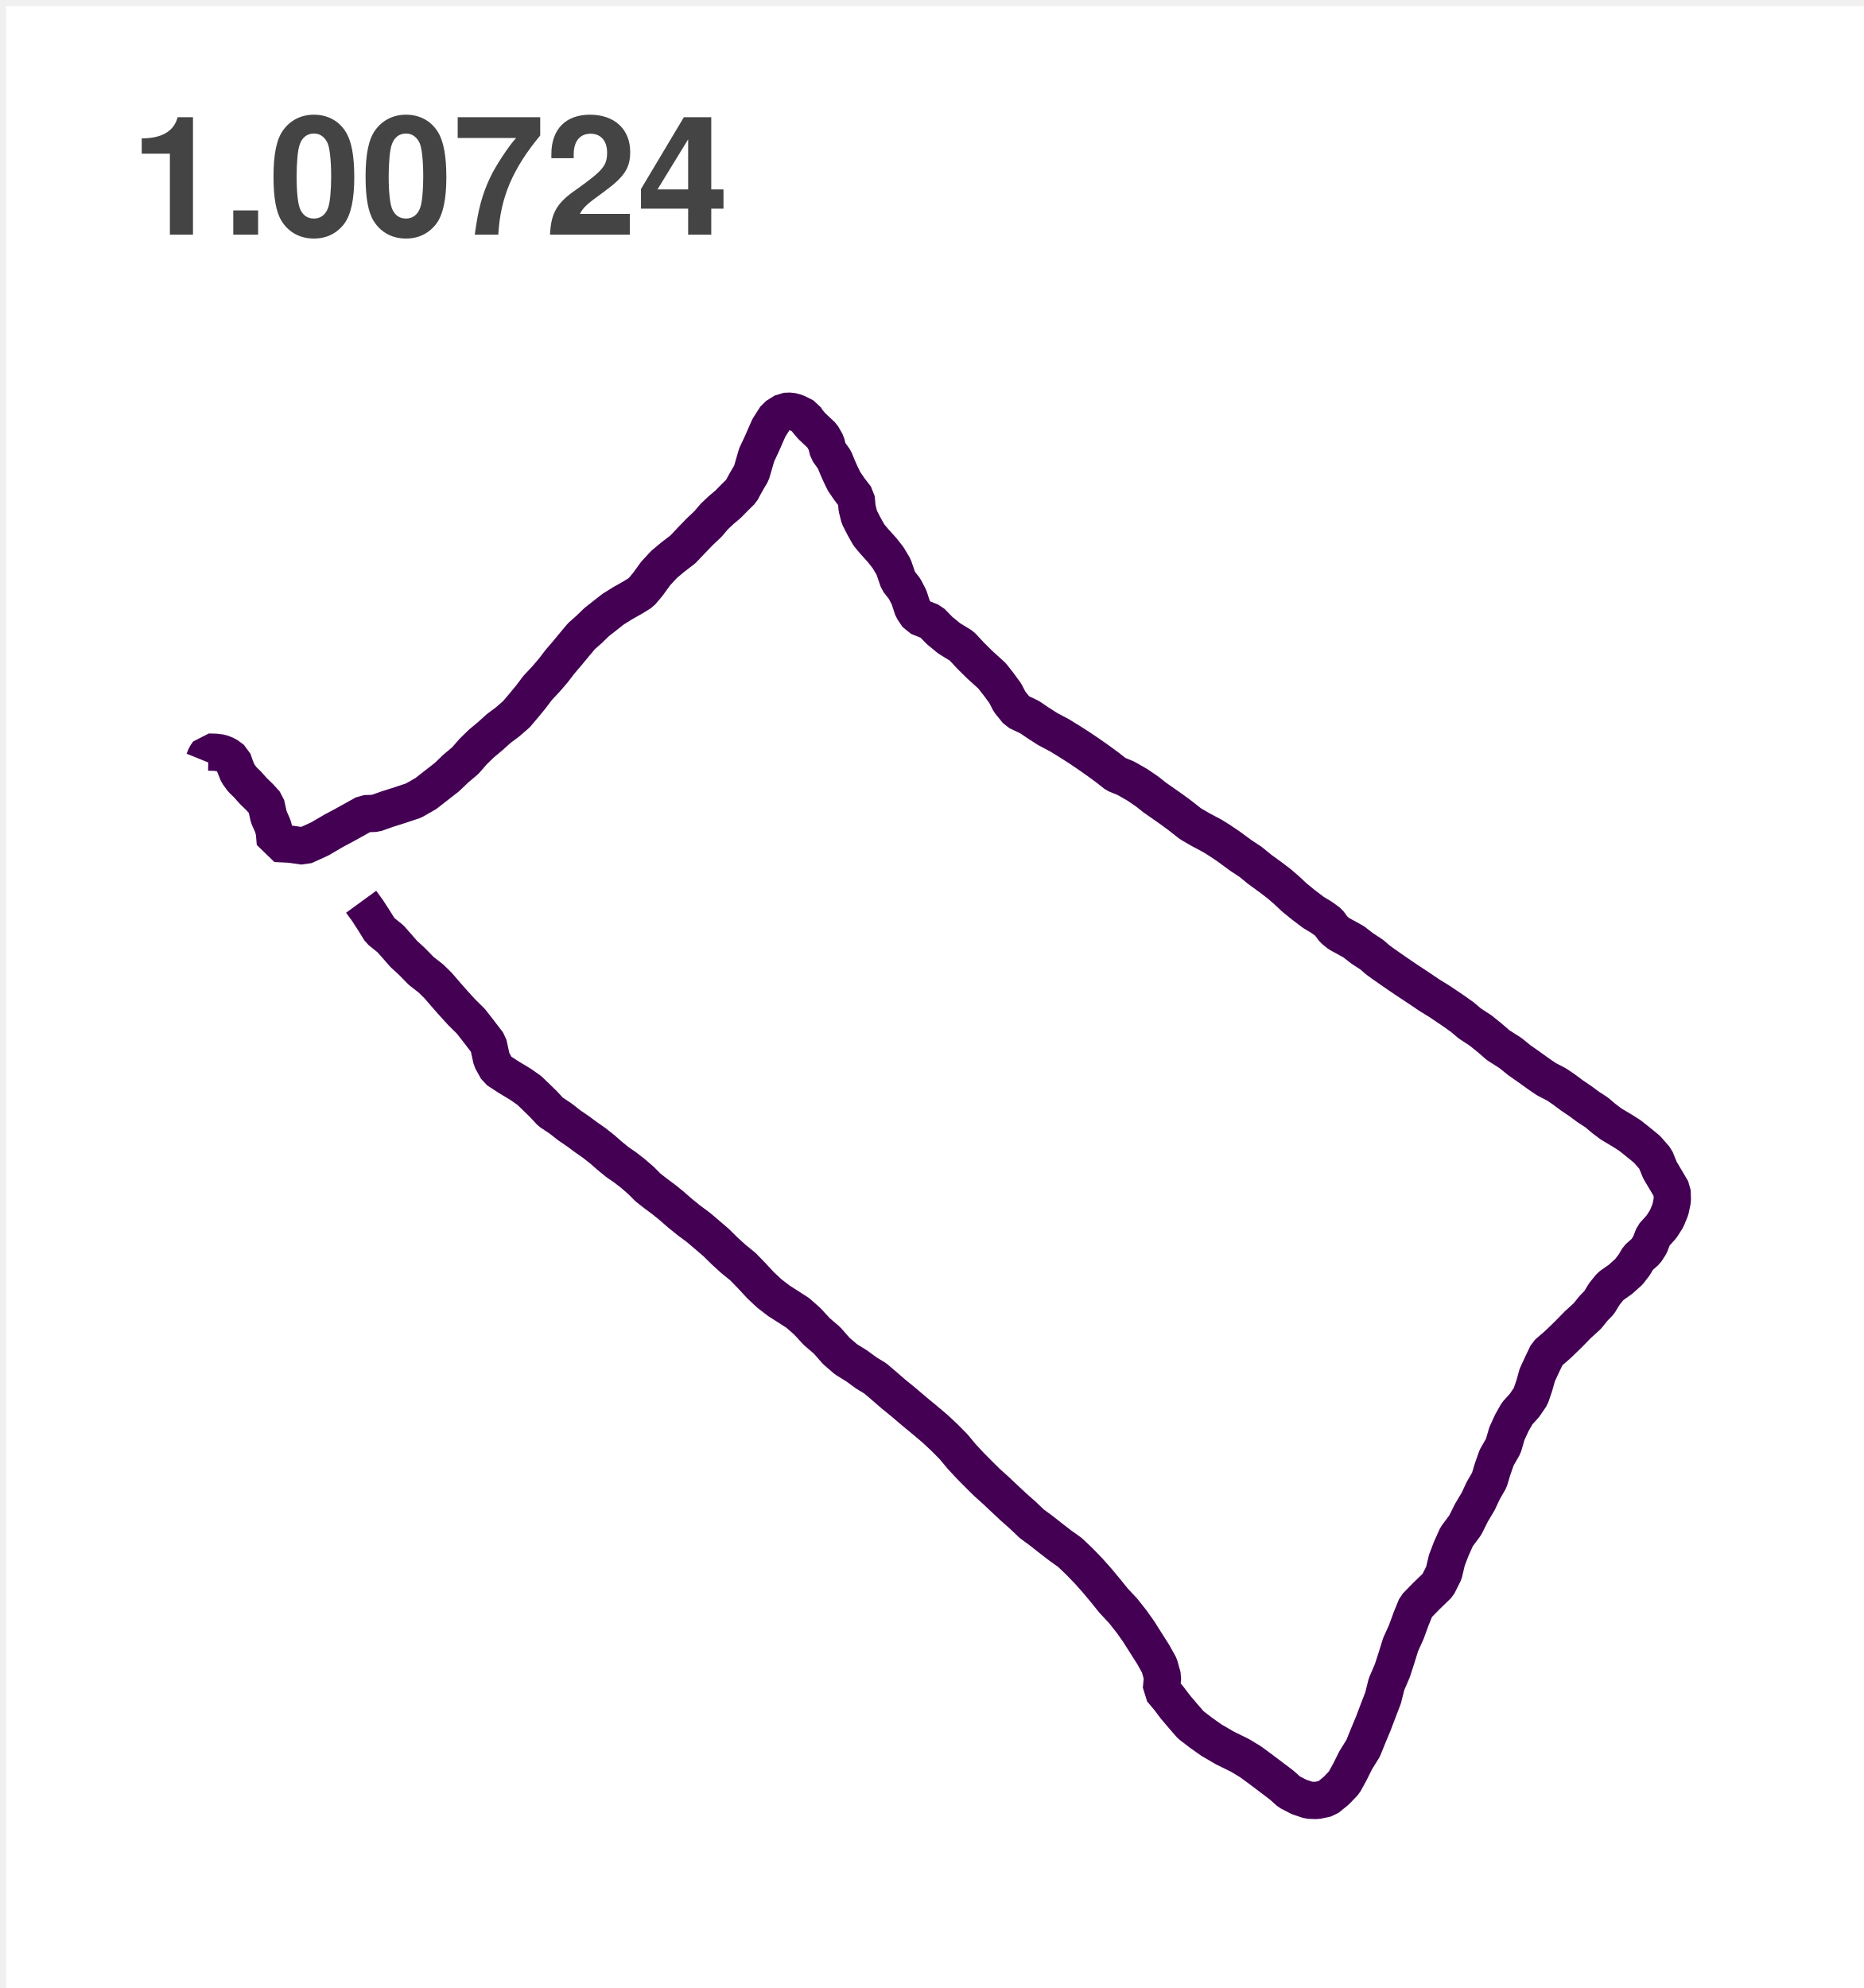
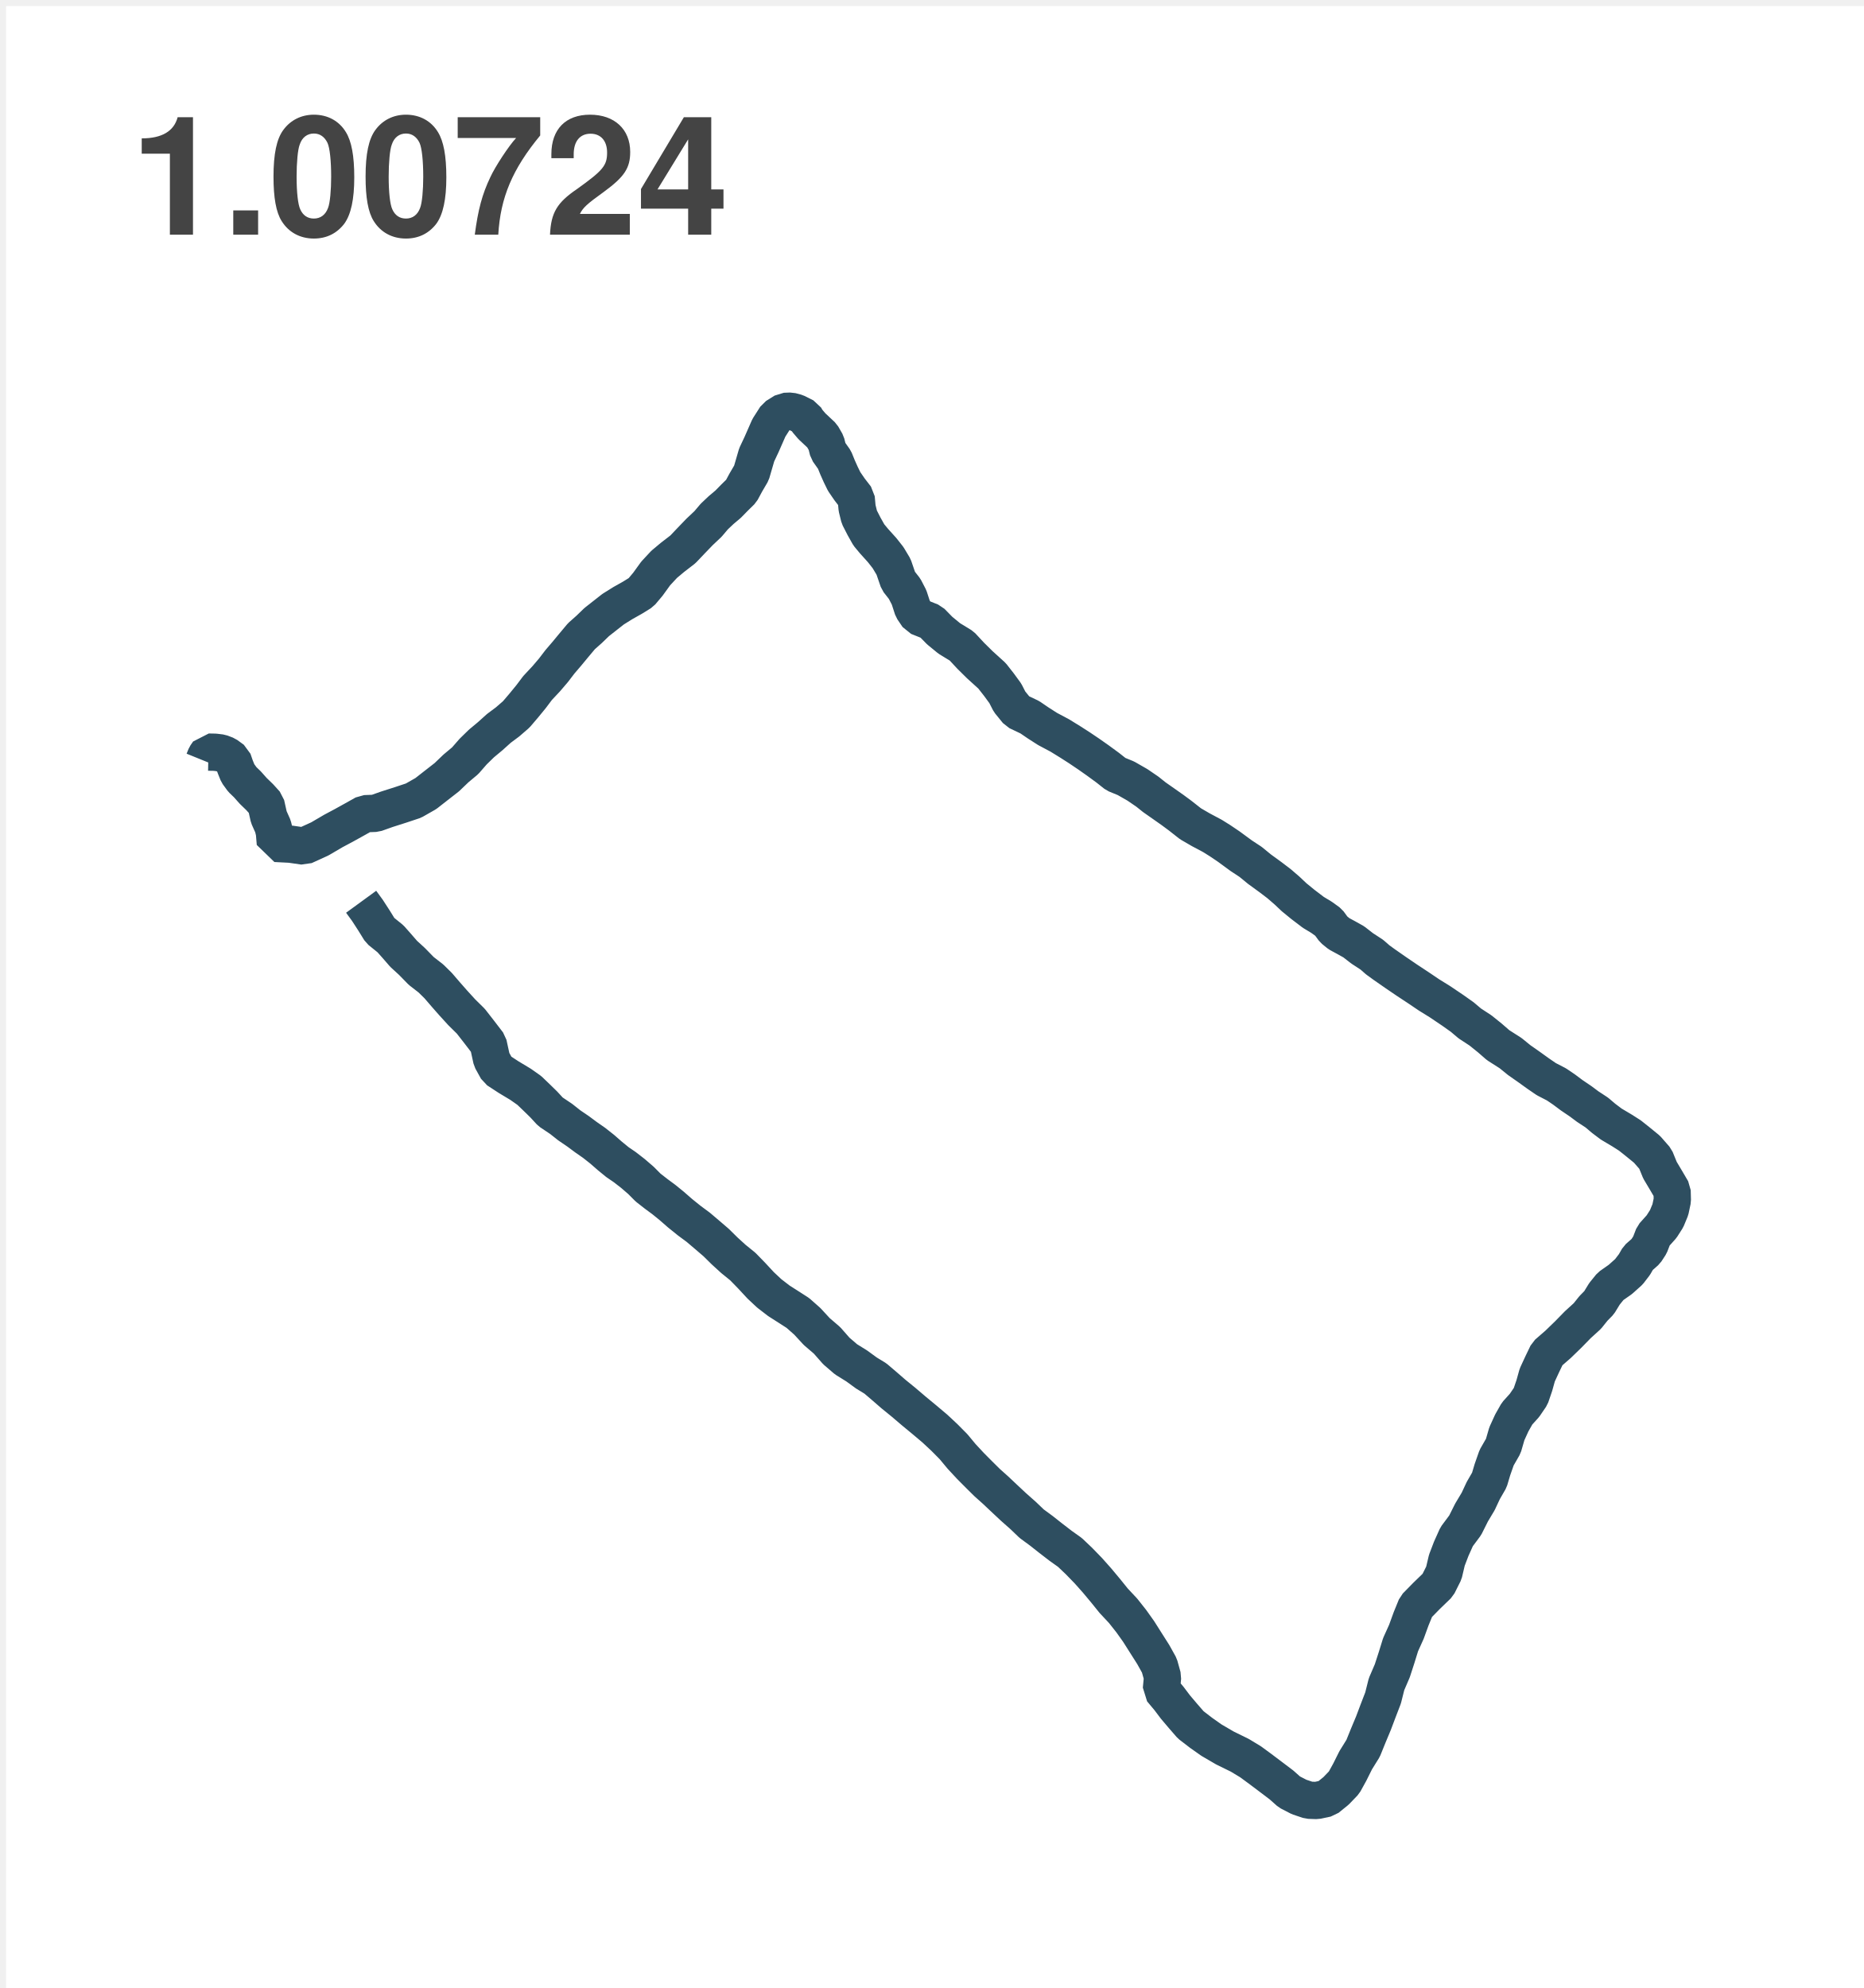
<svg xmlns="http://www.w3.org/2000/svg" version="1.1" width="150" height="160" style="width: 150px; height: 160px;">
  <defs>
-     <clipPath id="IJRmiCBSvbmw">
+     <clipPath id="TZRAVXvVZQsu">
      <path fill="none" stroke="none" d=" M 10 27 L 140 27 L 140 150 L 10 150 L 10 27 Z" />
    </clipPath>
  </defs>
  <g>
    <g transform="scale(1,1) translate(0.5,0.5)">
      <rect fill="#FFFFFF" stroke="none" x="0" y="0" width="150" height="160" />
      <rect fill="#ffffff" stroke="none" x="0" y="0" width="150" height="160" />
      <rect fill="#FFFFFF" stroke="none" x="10" y="27" width="130" height="123" />
      <rect fill="#ffffff" stroke="none" x="10" y="27" width="130" height="123" />
      <g>
        <rect fill="none" stroke="#FFFFFF" x="10" y="27" width="130" height="123" stroke-linejoin="bevel" stroke-miterlimit="10" />
      </g>
-       <g clip-path="url(#IJRmiCBSvbmw)">
+       <g clip-path="url(#TZRAVXvVZQsu)">
        <g>
          <g />
          <g />
          <g>
            <path fill="none" stroke="none" />
-             <path fill="none" stroke="#440154" paint-order="fill stroke markers" d=" M 15.909 60.723 L 16.068 60.331 L 16.275 60.032 L 16.797 60.042 L 17.268 60.099 L 17.712 60.268 L 18.239 60.653 L 18.431 61.21 L 18.644 61.738 L 19.005 62.234 L 19.408 62.622 L 19.878 63.151 L 20.403 63.66 L 20.902 64.213 L 21.136 65.26 L 21.468 66.005 L 21.585 66.489 L 21.66 67.38 L 22.889 67.443 L 23.964 67.599 L 25.24 67.017 L 26.333 66.377 L 27.157 65.938 L 28.024 65.458 L 28.858 64.99 L 29.718 64.958 L 30.63 64.634 L 31.739 64.28 L 32.781 63.933 L 33.77 63.37 L 34.596 62.724 L 35.461 62.05 L 36.191 61.35 L 36.937 60.726 L 37.581 59.988 L 38.249 59.336 L 38.953 58.75 L 39.649 58.123 L 40.353 57.598 L 41.046 56.997 L 41.652 56.287 L 42.236 55.574 L 42.766 54.871 L 43.454 54.136 L 44.036 53.455 L 44.564 52.765 L 45.114 52.122 L 45.686 51.431 L 46.296 50.703 L 46.917 50.152 L 47.522 49.567 L 48.169 49.058 L 48.847 48.526 L 49.621 48.043 L 50.413 47.597 L 51.091 47.177 L 51.64 46.525 L 52.271 45.653 L 52.951 44.921 L 53.624 44.358 L 54.458 43.715 L 55.136 43.002 L 55.801 42.312 L 56.479 41.672 L 56.988 41.071 L 57.534 40.555 L 58.1 40.078 L 58.604 39.563 L 59.154 39.022 L 59.523 38.338 L 59.975 37.564 L 60.399 36.107 L 60.796 35.264 L 61.381 33.931 L 61.95 33.04 L 62.638 32.61 L 63.139 32.591 L 63.583 32.709 L 64.287 33.062 L 64.461 33.358 L 64.848 33.81 L 65.659 34.57 L 65.991 35.149 L 66.15 35.786 L 66.659 36.505 L 66.911 37.125 L 67.16 37.682 L 67.438 38.252 L 67.877 38.891 L 68.405 39.575 L 68.48 40.393 L 68.659 41.119 L 69.038 41.86 L 69.428 42.554 L 69.841 43.05 L 70.498 43.779 L 70.971 44.38 L 71.415 45.122 L 71.8 46.245 L 72.304 46.888 L 72.662 47.578 L 72.963 48.504 L 73.384 49.125 L 74.439 49.548 L 75.127 50.251 L 75.899 50.884 L 76.894 51.492 L 77.631 52.284 L 78.359 53.003 L 79.338 53.891 L 79.894 54.601 L 80.408 55.304 L 80.751 55.975 L 81.38 56.749 L 82.38 57.226 L 83.042 57.678 L 83.806 58.168 L 84.793 58.693 L 85.64 59.215 L 86.383 59.692 L 87.123 60.191 L 87.853 60.704 L 88.661 61.296 L 89.308 61.808 L 90.116 62.139 L 91.043 62.67 L 91.84 63.214 L 92.402 63.663 L 93.228 64.242 L 93.874 64.697 L 94.485 65.149 L 95.311 65.798 L 96.145 66.282 L 97.077 66.778 L 97.693 67.163 L 98.399 67.64 L 99.397 68.372 L 100.148 68.866 L 100.862 69.451 L 101.763 70.107 L 102.444 70.625 L 103.088 71.182 L 103.647 71.71 L 104.348 72.283 L 105.192 72.926 L 105.865 73.333 L 106.421 73.734 L 106.839 74.304 L 107.27 74.654 L 107.855 74.969 L 108.452 75.303 L 109.117 75.821 L 109.907 76.337 L 110.38 76.751 L 110.897 77.126 L 111.871 77.804 L 112.718 78.38 L 113.697 79.026 L 114.515 79.579 L 115.38 80.114 L 116.427 80.82 L 117.186 81.358 L 117.791 81.87 L 118.653 82.434 L 119.407 83.041 L 120.069 83.617 L 121.072 84.257 L 121.765 84.82 L 122.56 85.377 L 123.303 85.911 L 123.945 86.351 L 124.763 86.774 L 125.373 87.187 L 125.991 87.649 L 126.719 88.142 L 127.277 88.559 L 128.015 89.043 L 128.561 89.507 L 129.168 89.965 L 130.046 90.487 L 130.675 90.888 L 131.304 91.388 L 132.052 91.999 L 132.725 92.769 L 133.096 93.679 L 133.59 94.509 L 134.07 95.327 L 134.091 96.1 L 133.932 96.857 L 133.631 97.583 L 133.226 98.219 L 132.576 98.945 L 132.286 99.696 L 131.953 100.208 L 131.343 100.746 L 131.044 101.268 L 130.594 101.856 L 129.904 102.474 L 129.124 103.021 L 128.631 103.629 L 128.192 104.345 L 127.742 104.803 L 127.251 105.417 L 126.485 106.114 L 125.714 106.903 L 124.893 107.699 L 124.03 108.449 L 123.622 109.296 L 123.22 110.165 L 122.983 111.014 L 122.687 111.88 L 122.191 112.608 L 121.596 113.267 L 121.168 114.024 L 120.773 114.89 L 120.485 115.883 L 119.949 116.818 L 119.609 117.789 L 119.362 118.619 L 118.877 119.459 L 118.464 120.341 L 117.931 121.232 L 117.417 122.259 L 116.734 123.176 L 116.297 124.149 L 115.944 125.072 L 115.702 126.097 L 115.217 127.064 L 114.302 127.949 L 113.471 128.798 L 113.066 129.791 L 112.686 130.835 L 112.219 131.869 L 111.899 132.903 L 111.554 133.966 L 111.089 135.048 L 110.811 136.155 L 110.408 137.202 L 110.037 138.185 L 109.613 139.2 L 109.206 140.206 L 108.608 141.17 L 108.133 142.124 L 107.67 142.964 L 107.031 143.63 L 106.283 144.237 L 105.475 144.409 L 104.836 144.387 L 104.055 144.126 L 103.267 143.719 L 102.641 143.162 L 101.821 142.541 L 100.948 141.883 L 100.142 141.291 L 99.283 140.772 L 98.077 140.18 L 97.002 139.553 L 96.176 138.971 L 95.332 138.322 L 94.721 137.619 L 94.103 136.89 L 93.591 136.212 L 92.97 135.468 L 93.064 134.472 L 92.807 133.546 L 92.316 132.664 L 91.716 131.719 L 91.136 130.803 L 90.544 129.972 L 89.89 129.145 L 89.129 128.331 L 88.482 127.529 L 87.788 126.698 L 87.089 125.912 L 86.333 125.133 L 85.609 124.445 L 84.855 123.908 L 84.053 123.29 L 83.302 122.698 L 82.528 122.129 L 81.858 121.486 L 81.047 120.767 L 80.276 120.045 L 79.621 119.427 L 78.946 118.823 L 78.302 118.186 L 77.598 117.477 L 76.886 116.71 L 76.244 115.937 L 75.52 115.205 L 74.74 114.476 L 73.917 113.782 L 73.052 113.067 L 72.215 112.354 L 71.402 111.692 L 70.646 111.036 L 69.953 110.445 L 69.231 110.005 L 68.451 109.436 L 67.589 108.901 L 66.812 108.233 L 66.059 107.377 L 65.233 106.668 L 64.472 105.843 L 63.713 105.172 L 62.96 104.688 L 62.183 104.192 L 61.407 103.594 L 60.721 102.951 L 59.986 102.159 L 59.279 101.433 L 58.521 100.819 L 57.824 100.183 L 57.133 99.502 L 56.417 98.888 L 55.702 98.28 L 54.967 97.736 L 54.24 97.15 L 53.551 96.549 L 52.92 96.037 L 52.304 95.582 L 51.66 95.079 L 51.084 94.5 L 50.434 93.94 L 49.772 93.427 L 49.198 93.036 L 48.579 92.53 L 47.966 91.995 L 47.314 91.48 L 46.673 91.034 L 46.026 90.554 L 45.319 90.073 L 44.66 89.552 L 43.805 88.979 L 43.265 88.393 L 42.709 87.849 L 42.096 87.261 L 41.389 86.764 L 40.446 86.198 L 39.524 85.596 L 39.072 84.779 L 38.794 83.506 L 38.09 82.586 L 37.391 81.689 L 36.659 80.967 L 35.965 80.206 L 35.378 79.538 L 34.765 78.825 L 34.183 78.252 L 33.402 77.645 L 32.659 76.884 L 31.986 76.267 L 31.414 75.608 L 30.923 75.055 L 30.095 74.386 L 29.601 73.588 L 29.066 72.763 L 28.565 72.076" stroke-linejoin="bevel" stroke-miterlimit="10" stroke-width="3" />
+             <path fill="none" stroke="#2E4E60" paint-order="fill stroke markers" d=" M 15.909 60.723 L 16.068 60.331 L 16.275 60.032 L 16.797 60.042 L 17.268 60.099 L 17.712 60.268 L 18.239 60.653 L 18.431 61.21 L 18.644 61.738 L 19.005 62.234 L 19.408 62.622 L 19.878 63.151 L 20.403 63.66 L 20.902 64.213 L 21.136 65.26 L 21.468 66.005 L 21.585 66.489 L 21.66 67.38 L 22.889 67.443 L 23.964 67.599 L 25.24 67.017 L 26.333 66.377 L 27.157 65.938 L 28.024 65.458 L 28.858 64.99 L 29.718 64.958 L 30.63 64.634 L 31.739 64.28 L 32.781 63.933 L 33.77 63.37 L 34.596 62.724 L 35.461 62.05 L 36.191 61.35 L 36.937 60.726 L 37.581 59.988 L 38.249 59.336 L 38.953 58.75 L 39.649 58.123 L 40.353 57.598 L 41.046 56.997 L 41.652 56.287 L 42.236 55.574 L 42.766 54.871 L 43.454 54.136 L 44.036 53.455 L 44.564 52.765 L 45.114 52.122 L 45.686 51.431 L 46.296 50.703 L 46.917 50.152 L 47.522 49.567 L 48.169 49.058 L 48.847 48.526 L 49.621 48.043 L 50.413 47.597 L 51.091 47.177 L 51.64 46.525 L 52.271 45.653 L 52.951 44.921 L 53.624 44.358 L 54.458 43.715 L 55.136 43.002 L 55.801 42.312 L 56.479 41.672 L 56.988 41.071 L 57.534 40.555 L 58.1 40.078 L 58.604 39.563 L 59.154 39.022 L 59.523 38.338 L 59.975 37.564 L 60.399 36.107 L 60.796 35.264 L 61.381 33.931 L 61.95 33.04 L 62.638 32.61 L 63.139 32.591 L 63.583 32.709 L 64.287 33.062 L 64.461 33.358 L 64.848 33.81 L 65.659 34.57 L 65.991 35.149 L 66.15 35.786 L 66.659 36.505 L 66.911 37.125 L 67.16 37.682 L 67.438 38.252 L 67.877 38.891 L 68.405 39.575 L 68.48 40.393 L 68.659 41.119 L 69.038 41.86 L 69.428 42.554 L 69.841 43.05 L 70.498 43.779 L 70.971 44.38 L 71.415 45.122 L 71.8 46.245 L 72.304 46.888 L 72.662 47.578 L 72.963 48.504 L 73.384 49.125 L 74.439 49.548 L 75.127 50.251 L 75.899 50.884 L 76.894 51.492 L 77.631 52.284 L 78.359 53.003 L 79.338 53.891 L 79.894 54.601 L 80.408 55.304 L 80.751 55.975 L 81.38 56.749 L 82.38 57.226 L 83.042 57.678 L 83.806 58.168 L 84.793 58.693 L 85.64 59.215 L 86.383 59.692 L 87.123 60.191 L 87.853 60.704 L 88.661 61.296 L 89.308 61.808 L 90.116 62.139 L 91.043 62.67 L 91.84 63.214 L 92.402 63.663 L 93.228 64.242 L 93.874 64.697 L 94.485 65.149 L 95.311 65.798 L 96.145 66.282 L 97.077 66.778 L 97.693 67.163 L 98.399 67.64 L 99.397 68.372 L 100.148 68.866 L 100.862 69.451 L 101.763 70.107 L 102.444 70.625 L 103.088 71.182 L 103.647 71.71 L 104.348 72.283 L 105.192 72.926 L 105.865 73.333 L 106.421 73.734 L 106.839 74.304 L 107.27 74.654 L 107.855 74.969 L 108.452 75.303 L 109.117 75.821 L 109.907 76.337 L 110.38 76.751 L 110.897 77.126 L 111.871 77.804 L 112.718 78.38 L 113.697 79.026 L 114.515 79.579 L 115.38 80.114 L 116.427 80.82 L 117.186 81.358 L 117.791 81.87 L 118.653 82.434 L 119.407 83.041 L 120.069 83.617 L 121.072 84.257 L 121.765 84.82 L 122.56 85.377 L 123.303 85.911 L 123.945 86.351 L 124.763 86.774 L 125.373 87.187 L 125.991 87.649 L 126.719 88.142 L 127.277 88.559 L 128.015 89.043 L 128.561 89.507 L 129.168 89.965 L 130.046 90.487 L 130.675 90.888 L 131.304 91.388 L 132.052 91.999 L 132.725 92.769 L 133.096 93.679 L 133.59 94.509 L 134.07 95.327 L 134.091 96.1 L 133.932 96.857 L 133.631 97.583 L 133.226 98.219 L 132.576 98.945 L 132.286 99.696 L 131.953 100.208 L 131.343 100.746 L 131.044 101.268 L 130.594 101.856 L 129.904 102.474 L 129.124 103.021 L 128.631 103.629 L 128.192 104.345 L 127.742 104.803 L 127.251 105.417 L 126.485 106.114 L 125.714 106.903 L 124.893 107.699 L 124.03 108.449 L 123.622 109.296 L 123.22 110.165 L 122.983 111.014 L 122.687 111.88 L 122.191 112.608 L 121.596 113.267 L 121.168 114.024 L 120.773 114.89 L 120.485 115.883 L 119.949 116.818 L 119.609 117.789 L 119.362 118.619 L 118.877 119.459 L 118.464 120.341 L 117.931 121.232 L 117.417 122.259 L 116.734 123.176 L 116.297 124.149 L 115.944 125.072 L 115.702 126.097 L 115.217 127.064 L 114.302 127.949 L 113.471 128.798 L 113.066 129.791 L 112.686 130.835 L 112.219 131.869 L 111.899 132.903 L 111.554 133.966 L 111.089 135.048 L 110.811 136.155 L 110.408 137.202 L 110.037 138.185 L 109.613 139.2 L 109.206 140.206 L 108.608 141.17 L 108.133 142.124 L 107.67 142.964 L 107.031 143.63 L 106.283 144.237 L 105.475 144.409 L 104.836 144.387 L 104.055 144.126 L 103.267 143.719 L 102.641 143.162 L 101.821 142.541 L 100.948 141.883 L 100.142 141.291 L 99.283 140.772 L 98.077 140.18 L 97.002 139.553 L 96.176 138.971 L 95.332 138.322 L 94.721 137.619 L 94.103 136.89 L 93.591 136.212 L 92.97 135.468 L 93.064 134.472 L 92.807 133.546 L 92.316 132.664 L 91.716 131.719 L 91.136 130.803 L 90.544 129.972 L 89.89 129.145 L 89.129 128.331 L 88.482 127.529 L 87.788 126.698 L 87.089 125.912 L 86.333 125.133 L 85.609 124.445 L 84.855 123.908 L 84.053 123.29 L 83.302 122.698 L 82.528 122.129 L 81.858 121.486 L 81.047 120.767 L 80.276 120.045 L 79.621 119.427 L 78.946 118.823 L 78.302 118.186 L 77.598 117.477 L 76.886 116.71 L 76.244 115.937 L 75.52 115.205 L 74.74 114.476 L 73.917 113.782 L 73.052 113.067 L 72.215 112.354 L 71.402 111.692 L 70.646 111.036 L 69.953 110.445 L 69.231 110.005 L 68.451 109.436 L 67.589 108.901 L 66.812 108.233 L 66.059 107.377 L 65.233 106.668 L 64.472 105.843 L 63.713 105.172 L 62.96 104.688 L 62.183 104.192 L 61.407 103.594 L 60.721 102.951 L 59.986 102.159 L 59.279 101.433 L 58.521 100.819 L 57.824 100.183 L 57.133 99.502 L 56.417 98.888 L 55.702 98.28 L 54.967 97.736 L 54.24 97.15 L 53.551 96.549 L 52.92 96.037 L 52.304 95.582 L 51.66 95.079 L 51.084 94.5 L 50.434 93.94 L 49.772 93.427 L 49.198 93.036 L 48.579 92.53 L 47.966 91.995 L 47.314 91.48 L 46.673 91.034 L 46.026 90.554 L 45.319 90.073 L 44.66 89.552 L 43.805 88.979 L 43.265 88.393 L 42.709 87.849 L 42.096 87.261 L 41.389 86.764 L 40.446 86.198 L 39.524 85.596 L 39.072 84.779 L 38.794 83.506 L 38.09 82.586 L 37.391 81.689 L 36.659 80.967 L 35.965 80.206 L 35.378 79.538 L 34.765 78.825 L 34.183 78.252 L 33.402 77.645 L 32.659 76.884 L 31.986 76.267 L 31.414 75.608 L 30.923 75.055 L 30.095 74.386 L 29.601 73.588 L 29.066 72.763 L 28.565 72.076" stroke-linejoin="bevel" stroke-miterlimit="10" stroke-width="3" />
          </g>
        </g>
      </g>
      <g>
        <g fill="#444444">
          <path fill="" stroke="none" d="" />
          <g transform="translate(10,22)">
            <path fill="none" stroke="none" />
            <text fill="" stroke="none" font-family="helvetica" font-size="10pt" font-style="normal" font-weight="bold" text-decoration="normal" x="0" y="0" text-anchor="start" dominant-baseline="text-after-edge">1.00724</text>
          </g>
        </g>
      </g>
      <g />
    </g>
  </g>
</svg>
